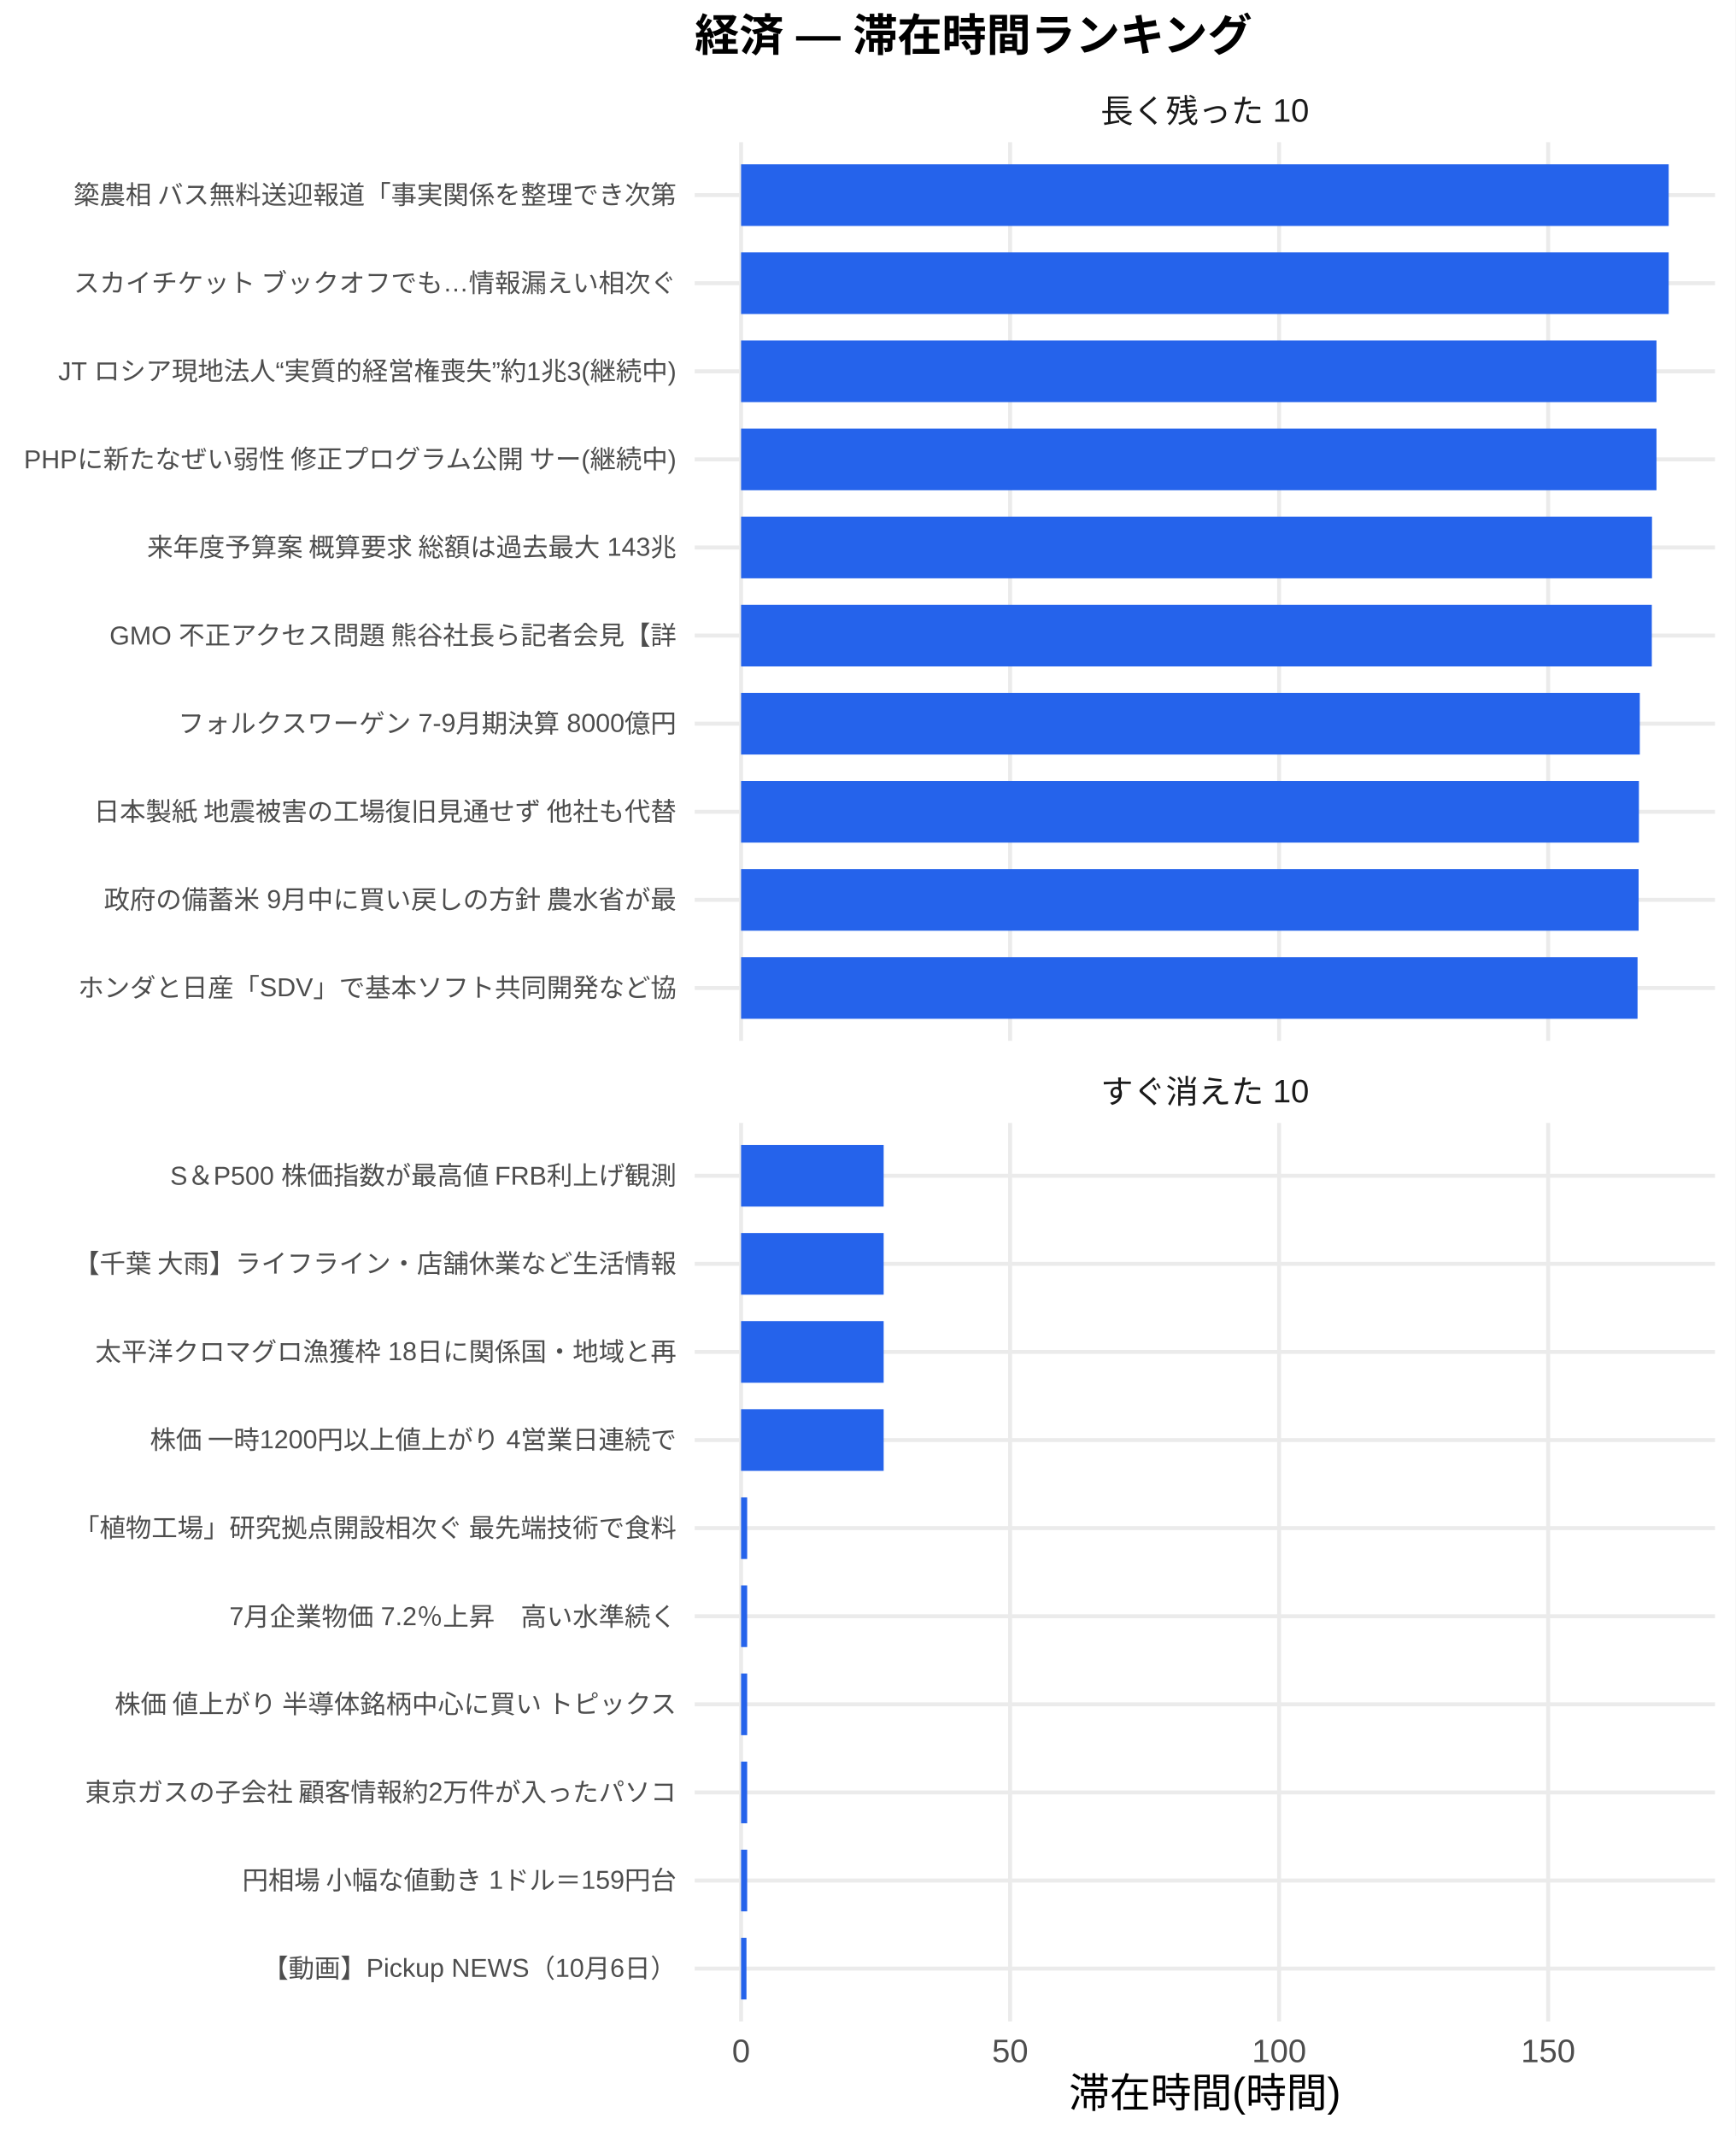
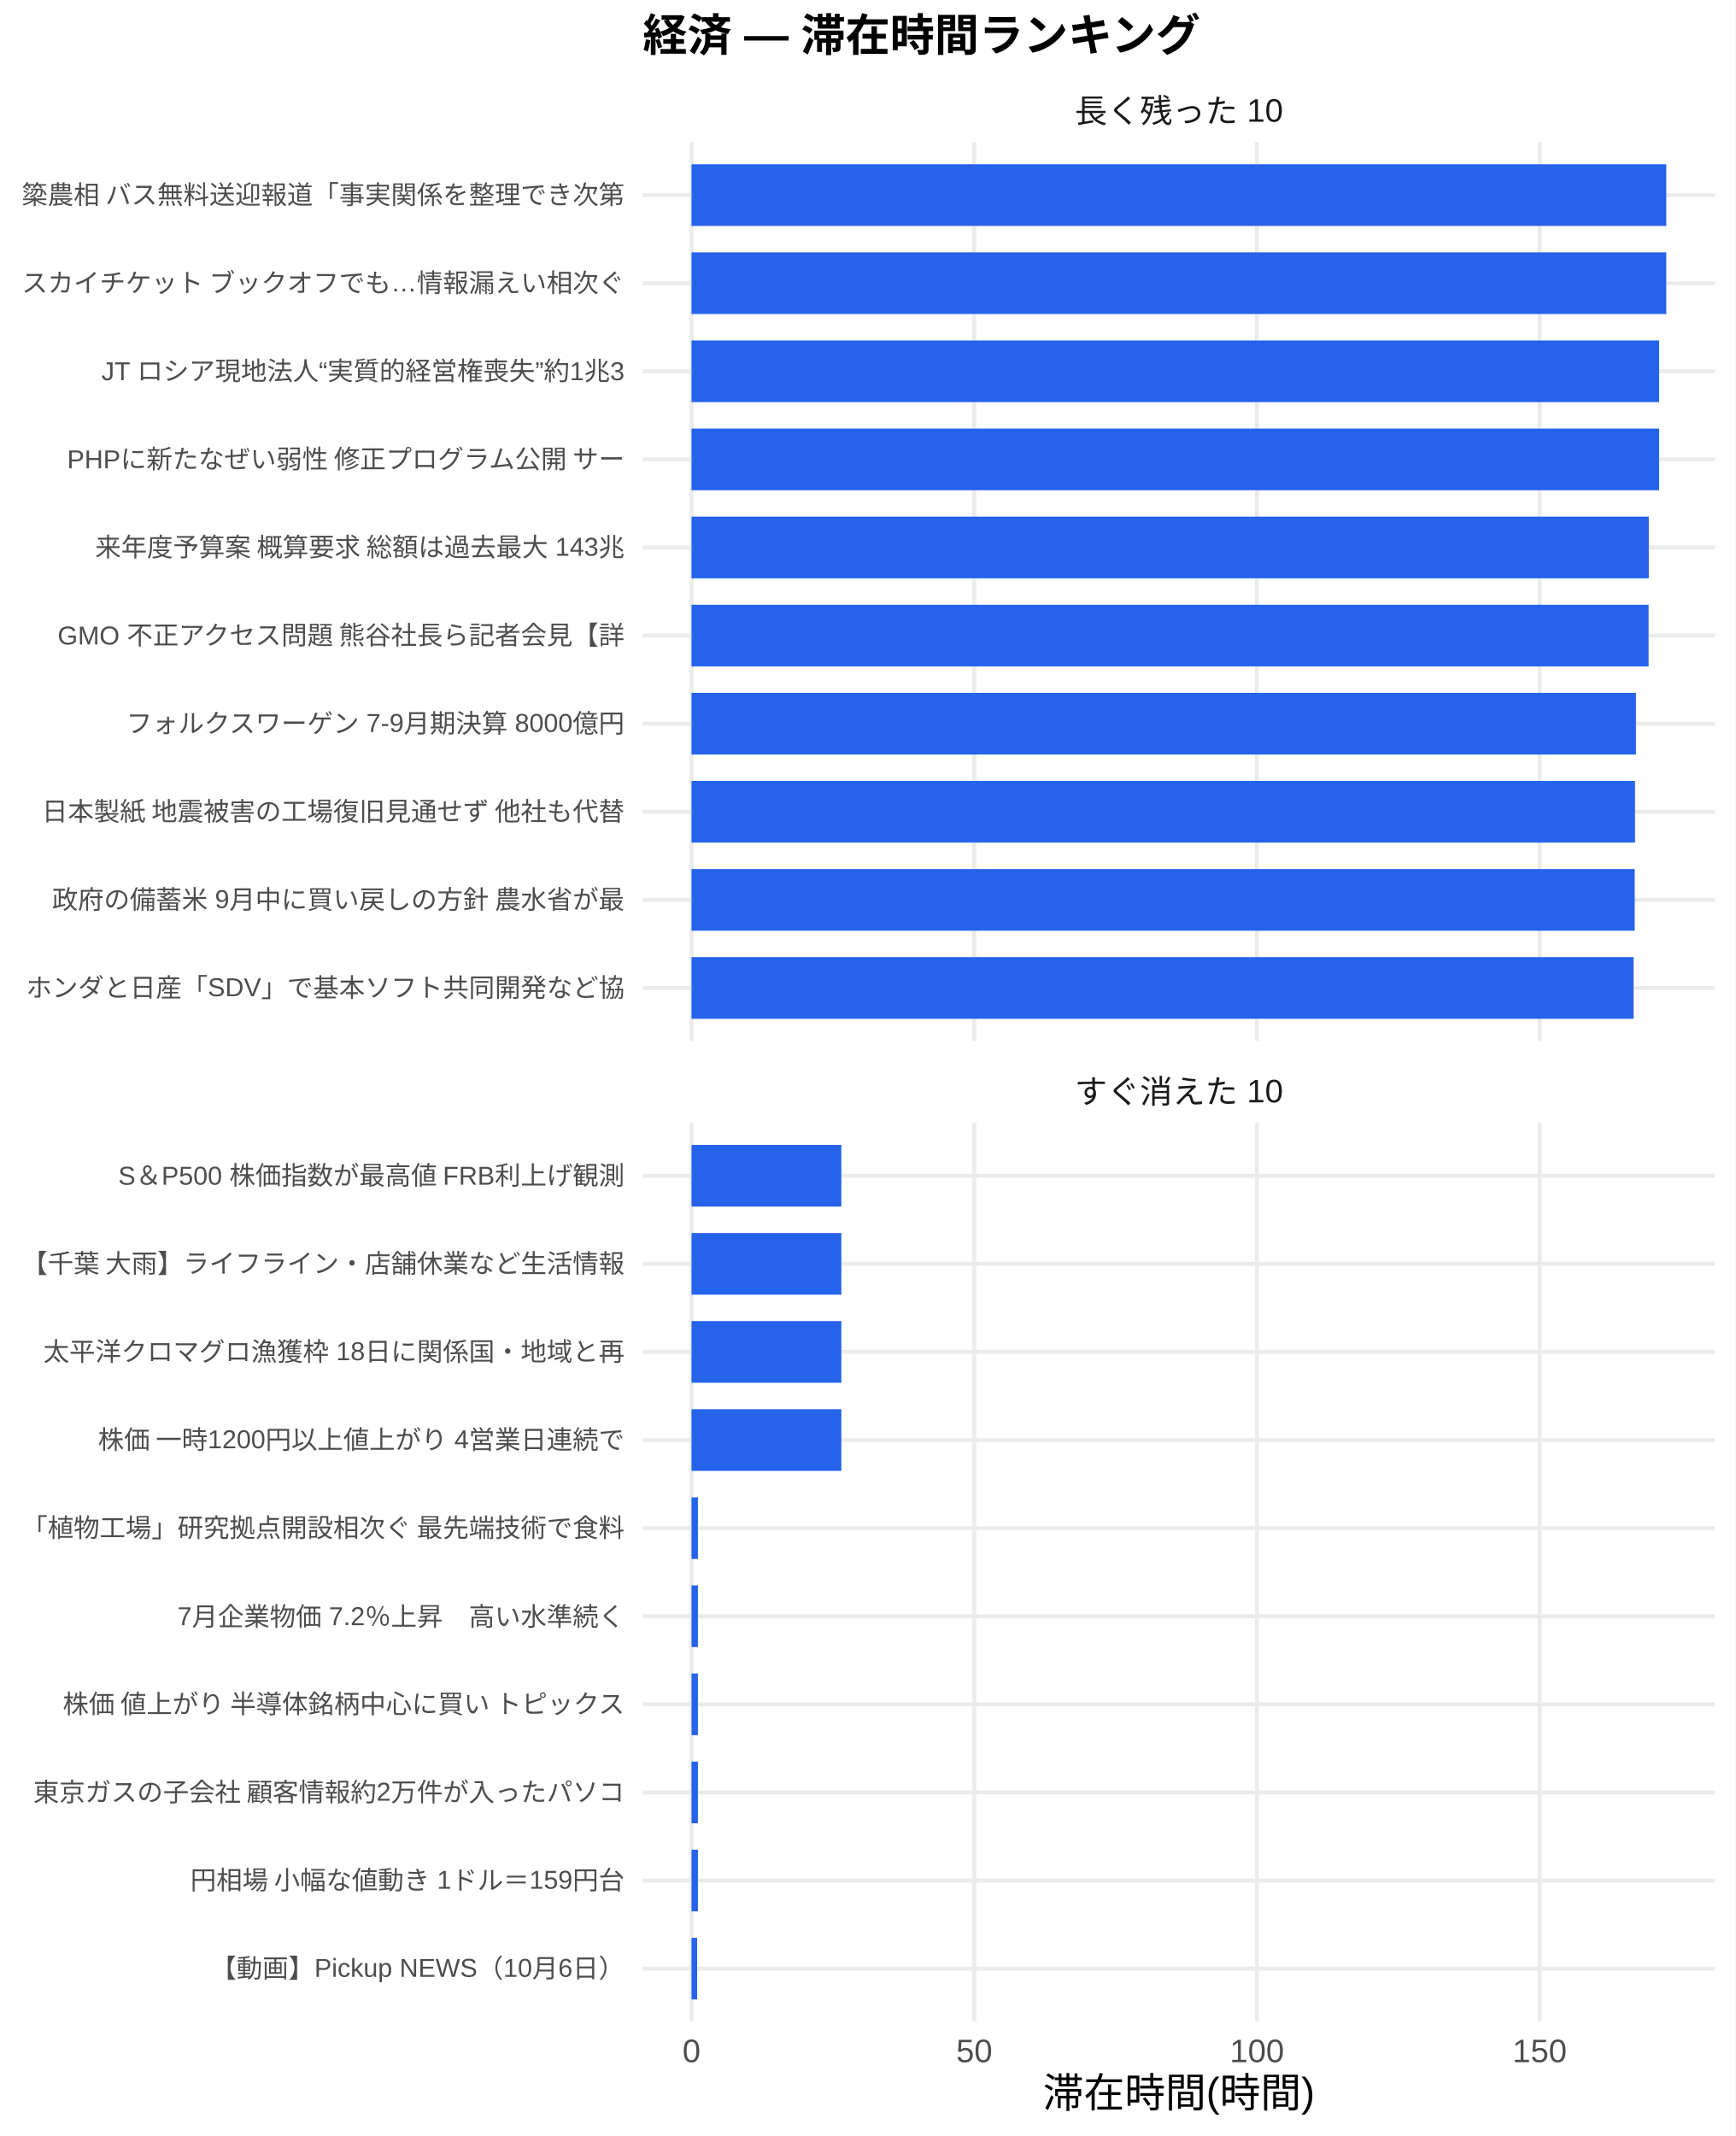
<svg xmlns="http://www.w3.org/2000/svg" width="468.00pt" height="576.00pt" viewBox="0 0 468.00 576.00">
  <g class="svglite">
    <defs>
      <style type="text/css">
    .svglite line, .svglite polyline, .svglite polygon, .svglite path, .svglite rect, .svglite circle {
      fill: none;
      stroke: #000000;
      stroke-linecap: round;
      stroke-linejoin: round;
      stroke-miterlimit: 10.00;
    }
    .svglite text {
      white-space: pre;
    }
    .svglite g.glyphgroup path {
      fill: inherit;
      stroke: none;
    }
  </style>
    </defs>
    <rect width="100%" height="100%" style="stroke: none; fill: #FFFFFF;" />
    <defs>
      <clipPath id="cpMC4wMHw0NjguMDB8MC4wMHw1NzYuMDA=">
        <rect x="0.00" y="0.00" width="468.00" height="576.00" />
      </clipPath>
    </defs>
    <g clip-path="url(#cpMC4wMHw0NjguMDB8MC4wMHw1NzYuMDA=)">
      <rect x="0.00" y="0.00" width="468.00" height="576.00" style="stroke-width: 1.07; stroke: none; fill: #FFFFFF;" />
    </g>
    <defs>
-       <clipPath id="cpMTg3LjM1fDQ2Mi41MnwzOC4zNnwyODAuNjc=">
-         <rect x="187.35" y="38.36" width="275.17" height="242.31" />
+       <clipPath id="cpMTczLjM1fDQ2Mi41MnwzOC4zNnwyODAuNjc=">
+         <rect x="173.35" y="38.36" width="289.17" height="242.31" />
      </clipPath>
    </defs>
-     <g clip-path="url(#cpMTg3LjM1fDQ2Mi41MnwzOC4zNnwyODAuNjc=)">
-       <polyline points="187.35,266.42 462.52,266.42 " style="stroke-width: 1.07; stroke: #EBEBEB; stroke-linecap: butt;" />
-       <polyline points="187.35,242.66 462.52,242.66 " style="stroke-width: 1.07; stroke: #EBEBEB; stroke-linecap: butt;" />
-       <polyline points="187.35,218.91 462.52,218.91 " style="stroke-width: 1.07; stroke: #EBEBEB; stroke-linecap: butt;" />
-       <polyline points="187.35,195.15 462.52,195.15 " style="stroke-width: 1.07; stroke: #EBEBEB; stroke-linecap: butt;" />
-       <polyline points="187.35,171.39 462.52,171.39 " style="stroke-width: 1.07; stroke: #EBEBEB; stroke-linecap: butt;" />
-       <polyline points="187.35,147.64 462.52,147.64 " style="stroke-width: 1.07; stroke: #EBEBEB; stroke-linecap: butt;" />
-       <polyline points="187.35,123.88 462.52,123.88 " style="stroke-width: 1.07; stroke: #EBEBEB; stroke-linecap: butt;" />
-       <polyline points="187.35,100.13 462.52,100.13 " style="stroke-width: 1.07; stroke: #EBEBEB; stroke-linecap: butt;" />
-       <polyline points="187.35,76.37 462.52,76.37 " style="stroke-width: 1.07; stroke: #EBEBEB; stroke-linecap: butt;" />
-       <polyline points="187.35,52.61 462.52,52.61 " style="stroke-width: 1.07; stroke: #EBEBEB; stroke-linecap: butt;" />
-       <polyline points="199.86,280.67 199.86,38.36 " style="stroke-width: 1.07; stroke: #EBEBEB; stroke-linecap: butt;" />
-       <polyline points="272.41,280.67 272.41,38.36 " style="stroke-width: 1.07; stroke: #EBEBEB; stroke-linecap: butt;" />
-       <polyline points="344.96,280.67 344.96,38.36 " style="stroke-width: 1.07; stroke: #EBEBEB; stroke-linecap: butt;" />
-       <polyline points="417.51,280.67 417.51,38.36 " style="stroke-width: 1.07; stroke: #EBEBEB; stroke-linecap: butt;" />
-       <rect x="199.86" y="44.30" width="250.16" height="16.63" style="stroke-width: 1.07; stroke: none; stroke-linecap: butt; stroke-linejoin: miter; fill: #2563EB;" />
-       <rect x="199.86" y="68.05" width="250.16" height="16.63" style="stroke-width: 1.07; stroke: none; stroke-linecap: butt; stroke-linejoin: miter; fill: #2563EB;" />
-       <rect x="199.86" y="91.81" width="246.87" height="16.63" style="stroke-width: 1.07; stroke: none; stroke-linecap: butt; stroke-linejoin: miter; fill: #2563EB;" />
-       <rect x="199.86" y="115.57" width="246.87" height="16.63" style="stroke-width: 1.07; stroke: none; stroke-linecap: butt; stroke-linejoin: miter; fill: #2563EB;" />
-       <rect x="199.86" y="139.32" width="245.66" height="16.63" style="stroke-width: 1.07; stroke: none; stroke-linecap: butt; stroke-linejoin: miter; fill: #2563EB;" />
-       <rect x="199.86" y="163.08" width="245.61" height="16.63" style="stroke-width: 1.07; stroke: none; stroke-linecap: butt; stroke-linejoin: miter; fill: #2563EB;" />
-       <rect x="199.86" y="186.84" width="242.37" height="16.63" style="stroke-width: 1.07; stroke: none; stroke-linecap: butt; stroke-linejoin: miter; fill: #2563EB;" />
-       <rect x="199.86" y="210.59" width="242.13" height="16.63" style="stroke-width: 1.07; stroke: none; stroke-linecap: butt; stroke-linejoin: miter; fill: #2563EB;" />
-       <rect x="199.86" y="234.35" width="242.05" height="16.63" style="stroke-width: 1.07; stroke: none; stroke-linecap: butt; stroke-linejoin: miter; fill: #2563EB;" />
-       <rect x="199.86" y="258.10" width="241.76" height="16.63" style="stroke-width: 1.07; stroke: none; stroke-linecap: butt; stroke-linejoin: miter; fill: #2563EB;" />
+     <g clip-path="url(#cpMTczLjM1fDQ2Mi41MnwzOC4zNnwyODAuNjc=)">
+       <polyline points="173.35,266.42 462.52,266.42 " style="stroke-width: 1.07; stroke: #EBEBEB; stroke-linecap: butt;" />
+       <polyline points="173.35,242.66 462.52,242.66 " style="stroke-width: 1.07; stroke: #EBEBEB; stroke-linecap: butt;" />
+       <polyline points="173.35,218.91 462.52,218.91 " style="stroke-width: 1.07; stroke: #EBEBEB; stroke-linecap: butt;" />
+       <polyline points="173.35,195.15 462.52,195.15 " style="stroke-width: 1.07; stroke: #EBEBEB; stroke-linecap: butt;" />
+       <polyline points="173.35,171.39 462.52,171.39 " style="stroke-width: 1.07; stroke: #EBEBEB; stroke-linecap: butt;" />
+       <polyline points="173.35,147.64 462.52,147.64 " style="stroke-width: 1.07; stroke: #EBEBEB; stroke-linecap: butt;" />
+       <polyline points="173.35,123.88 462.52,123.88 " style="stroke-width: 1.07; stroke: #EBEBEB; stroke-linecap: butt;" />
+       <polyline points="173.35,100.13 462.52,100.13 " style="stroke-width: 1.07; stroke: #EBEBEB; stroke-linecap: butt;" />
+       <polyline points="173.35,76.37 462.52,76.37 " style="stroke-width: 1.07; stroke: #EBEBEB; stroke-linecap: butt;" />
+       <polyline points="173.35,52.61 462.52,52.61 " style="stroke-width: 1.07; stroke: #EBEBEB; stroke-linecap: butt;" />
+       <polyline points="186.49,280.67 186.49,38.36 " style="stroke-width: 1.07; stroke: #EBEBEB; stroke-linecap: butt;" />
+       <polyline points="262.74,280.67 262.74,38.36 " style="stroke-width: 1.07; stroke: #EBEBEB; stroke-linecap: butt;" />
+       <polyline points="338.98,280.67 338.98,38.36 " style="stroke-width: 1.07; stroke: #EBEBEB; stroke-linecap: butt;" />
+       <polyline points="415.22,280.67 415.22,38.36 " style="stroke-width: 1.07; stroke: #EBEBEB; stroke-linecap: butt;" />
+       <rect x="186.49" y="44.30" width="262.88" height="16.63" style="stroke-width: 1.07; stroke: none; stroke-linecap: butt; stroke-linejoin: miter; fill: #2563EB;" />
+       <rect x="186.49" y="68.05" width="262.88" height="16.63" style="stroke-width: 1.07; stroke: none; stroke-linecap: butt; stroke-linejoin: miter; fill: #2563EB;" />
+       <rect x="186.49" y="91.81" width="260.95" height="16.63" style="stroke-width: 1.07; stroke: none; stroke-linecap: butt; stroke-linejoin: miter; fill: #2563EB;" />
+       <rect x="186.49" y="115.57" width="260.95" height="16.63" style="stroke-width: 1.07; stroke: none; stroke-linecap: butt; stroke-linejoin: miter; fill: #2563EB;" />
+       <rect x="186.49" y="139.32" width="258.16" height="16.63" style="stroke-width: 1.07; stroke: none; stroke-linecap: butt; stroke-linejoin: miter; fill: #2563EB;" />
+       <rect x="186.49" y="163.08" width="258.11" height="16.63" style="stroke-width: 1.07; stroke: none; stroke-linecap: butt; stroke-linejoin: miter; fill: #2563EB;" />
+       <rect x="186.49" y="186.84" width="254.70" height="16.63" style="stroke-width: 1.07; stroke: none; stroke-linecap: butt; stroke-linejoin: miter; fill: #2563EB;" />
+       <rect x="186.49" y="210.59" width="254.45" height="16.63" style="stroke-width: 1.07; stroke: none; stroke-linecap: butt; stroke-linejoin: miter; fill: #2563EB;" />
+       <rect x="186.49" y="234.35" width="254.37" height="16.63" style="stroke-width: 1.07; stroke: none; stroke-linecap: butt; stroke-linejoin: miter; fill: #2563EB;" />
+       <rect x="186.49" y="258.10" width="254.07" height="16.63" style="stroke-width: 1.07; stroke: none; stroke-linecap: butt; stroke-linejoin: miter; fill: #2563EB;" />
    </g>
    <g clip-path="url(#cpMC4wMHw0NjguMDB8MC4wMHw1NzYuMDA=)">
</g>
    <defs>
-       <clipPath id="cpMTg3LjM1fDQ2Mi41MnwzMDIuODB8NTQ1LjEy">
-         <rect x="187.35" y="302.80" width="275.17" height="242.31" />
+       <clipPath id="cpMTczLjM1fDQ2Mi41MnwzMDIuODB8NTQ1LjEy">
+         <rect x="173.35" y="302.80" width="289.17" height="242.31" />
      </clipPath>
    </defs>
-     <g clip-path="url(#cpMTg3LjM1fDQ2Mi41MnwzMDIuODB8NTQ1LjEy)">
-       <polyline points="187.35,530.86 462.52,530.86 " style="stroke-width: 1.07; stroke: #EBEBEB; stroke-linecap: butt;" />
-       <polyline points="187.35,507.11 462.52,507.11 " style="stroke-width: 1.07; stroke: #EBEBEB; stroke-linecap: butt;" />
-       <polyline points="187.35,483.35 462.52,483.35 " style="stroke-width: 1.07; stroke: #EBEBEB; stroke-linecap: butt;" />
-       <polyline points="187.35,459.59 462.52,459.59 " style="stroke-width: 1.07; stroke: #EBEBEB; stroke-linecap: butt;" />
-       <polyline points="187.35,435.84 462.52,435.84 " style="stroke-width: 1.07; stroke: #EBEBEB; stroke-linecap: butt;" />
-       <polyline points="187.35,412.08 462.52,412.08 " style="stroke-width: 1.07; stroke: #EBEBEB; stroke-linecap: butt;" />
-       <polyline points="187.35,388.33 462.52,388.33 " style="stroke-width: 1.07; stroke: #EBEBEB; stroke-linecap: butt;" />
-       <polyline points="187.35,364.57 462.52,364.57 " style="stroke-width: 1.07; stroke: #EBEBEB; stroke-linecap: butt;" />
-       <polyline points="187.35,340.81 462.52,340.81 " style="stroke-width: 1.07; stroke: #EBEBEB; stroke-linecap: butt;" />
-       <polyline points="187.35,317.06 462.52,317.06 " style="stroke-width: 1.07; stroke: #EBEBEB; stroke-linecap: butt;" />
-       <polyline points="199.86,545.12 199.86,302.80 " style="stroke-width: 1.07; stroke: #EBEBEB; stroke-linecap: butt;" />
-       <polyline points="272.41,545.12 272.41,302.80 " style="stroke-width: 1.07; stroke: #EBEBEB; stroke-linecap: butt;" />
-       <polyline points="344.96,545.12 344.96,302.80 " style="stroke-width: 1.07; stroke: #EBEBEB; stroke-linecap: butt;" />
-       <polyline points="417.51,545.12 417.51,302.80 " style="stroke-width: 1.07; stroke: #EBEBEB; stroke-linecap: butt;" />
-       <rect x="199.86" y="308.74" width="38.45" height="16.63" style="stroke-width: 1.07; stroke: none; stroke-linecap: butt; stroke-linejoin: miter; fill: #2563EB;" />
-       <rect x="199.86" y="332.50" width="38.45" height="16.63" style="stroke-width: 1.07; stroke: none; stroke-linecap: butt; stroke-linejoin: miter; fill: #2563EB;" />
-       <rect x="199.86" y="356.25" width="38.45" height="16.63" style="stroke-width: 1.07; stroke: none; stroke-linecap: butt; stroke-linejoin: miter; fill: #2563EB;" />
-       <rect x="199.86" y="380.01" width="38.45" height="16.63" style="stroke-width: 1.07; stroke: none; stroke-linecap: butt; stroke-linejoin: miter; fill: #2563EB;" />
-       <rect x="199.86" y="403.77" width="1.64" height="16.63" style="stroke-width: 1.07; stroke: none; stroke-linecap: butt; stroke-linejoin: miter; fill: #2563EB;" />
-       <rect x="199.86" y="427.52" width="1.64" height="16.63" style="stroke-width: 1.07; stroke: none; stroke-linecap: butt; stroke-linejoin: miter; fill: #2563EB;" />
-       <rect x="199.86" y="451.28" width="1.64" height="16.63" style="stroke-width: 1.07; stroke: none; stroke-linecap: butt; stroke-linejoin: miter; fill: #2563EB;" />
-       <rect x="199.86" y="475.04" width="1.64" height="16.63" style="stroke-width: 1.07; stroke: none; stroke-linecap: butt; stroke-linejoin: miter; fill: #2563EB;" />
-       <rect x="199.86" y="498.79" width="1.64" height="16.63" style="stroke-width: 1.07; stroke: none; stroke-linecap: butt; stroke-linejoin: miter; fill: #2563EB;" />
-       <rect x="199.86" y="522.55" width="1.45" height="16.63" style="stroke-width: 1.07; stroke: none; stroke-linecap: butt; stroke-linejoin: miter; fill: #2563EB;" />
+     <g clip-path="url(#cpMTczLjM1fDQ2Mi41MnwzMDIuODB8NTQ1LjEy)">
+       <polyline points="173.35,530.86 462.52,530.86 " style="stroke-width: 1.07; stroke: #EBEBEB; stroke-linecap: butt;" />
+       <polyline points="173.35,507.11 462.52,507.11 " style="stroke-width: 1.07; stroke: #EBEBEB; stroke-linecap: butt;" />
+       <polyline points="173.35,483.35 462.52,483.35 " style="stroke-width: 1.07; stroke: #EBEBEB; stroke-linecap: butt;" />
+       <polyline points="173.35,459.59 462.52,459.59 " style="stroke-width: 1.07; stroke: #EBEBEB; stroke-linecap: butt;" />
+       <polyline points="173.35,435.84 462.52,435.84 " style="stroke-width: 1.07; stroke: #EBEBEB; stroke-linecap: butt;" />
+       <polyline points="173.35,412.08 462.52,412.08 " style="stroke-width: 1.07; stroke: #EBEBEB; stroke-linecap: butt;" />
+       <polyline points="173.35,388.33 462.52,388.33 " style="stroke-width: 1.07; stroke: #EBEBEB; stroke-linecap: butt;" />
+       <polyline points="173.35,364.57 462.52,364.57 " style="stroke-width: 1.07; stroke: #EBEBEB; stroke-linecap: butt;" />
+       <polyline points="173.35,340.81 462.52,340.81 " style="stroke-width: 1.07; stroke: #EBEBEB; stroke-linecap: butt;" />
+       <polyline points="173.35,317.06 462.52,317.06 " style="stroke-width: 1.07; stroke: #EBEBEB; stroke-linecap: butt;" />
+       <polyline points="186.49,545.12 186.49,302.80 " style="stroke-width: 1.07; stroke: #EBEBEB; stroke-linecap: butt;" />
+       <polyline points="262.74,545.12 262.74,302.80 " style="stroke-width: 1.07; stroke: #EBEBEB; stroke-linecap: butt;" />
+       <polyline points="338.98,545.12 338.98,302.80 " style="stroke-width: 1.07; stroke: #EBEBEB; stroke-linecap: butt;" />
+       <polyline points="415.22,545.12 415.22,302.80 " style="stroke-width: 1.07; stroke: #EBEBEB; stroke-linecap: butt;" />
+       <rect x="186.49" y="308.74" width="40.41" height="16.63" style="stroke-width: 1.07; stroke: none; stroke-linecap: butt; stroke-linejoin: miter; fill: #2563EB;" />
+       <rect x="186.49" y="332.50" width="40.41" height="16.63" style="stroke-width: 1.07; stroke: none; stroke-linecap: butt; stroke-linejoin: miter; fill: #2563EB;" />
+       <rect x="186.49" y="356.25" width="40.41" height="16.63" style="stroke-width: 1.07; stroke: none; stroke-linecap: butt; stroke-linejoin: miter; fill: #2563EB;" />
+       <rect x="186.49" y="380.01" width="40.41" height="16.63" style="stroke-width: 1.07; stroke: none; stroke-linecap: butt; stroke-linejoin: miter; fill: #2563EB;" />
+       <rect x="186.49" y="403.77" width="1.73" height="16.63" style="stroke-width: 1.07; stroke: none; stroke-linecap: butt; stroke-linejoin: miter; fill: #2563EB;" />
+       <rect x="186.49" y="427.52" width="1.73" height="16.63" style="stroke-width: 1.07; stroke: none; stroke-linecap: butt; stroke-linejoin: miter; fill: #2563EB;" />
+       <rect x="186.49" y="451.28" width="1.73" height="16.63" style="stroke-width: 1.07; stroke: none; stroke-linecap: butt; stroke-linejoin: miter; fill: #2563EB;" />
+       <rect x="186.49" y="475.04" width="1.73" height="16.63" style="stroke-width: 1.07; stroke: none; stroke-linecap: butt; stroke-linejoin: miter; fill: #2563EB;" />
+       <rect x="186.49" y="498.79" width="1.73" height="16.63" style="stroke-width: 1.07; stroke: none; stroke-linecap: butt; stroke-linejoin: miter; fill: #2563EB;" />
+       <rect x="186.49" y="522.55" width="1.52" height="16.63" style="stroke-width: 1.07; stroke: none; stroke-linecap: butt; stroke-linejoin: miter; fill: #2563EB;" />
    </g>
    <g clip-path="url(#cpMC4wMHw0NjguMDB8MC4wMHw1NzYuMDA=)">
</g>
    <defs>
-       <clipPath id="cpMTg3LjM1fDQ2Mi41MnwyODYuMTV8MzAyLjgw">
-         <rect x="187.35" y="286.15" width="275.17" height="16.65" />
+       <clipPath id="cpMTczLjM1fDQ2Mi41MnwyODYuMTV8MzAyLjgw">
+         <rect x="173.35" y="286.15" width="289.17" height="16.65" />
      </clipPath>
    </defs>
-     <g clip-path="url(#cpMTg3LjM1fDQ2Mi41MnwyODYuMTV8MzAyLjgw)">
-       <text x="324.93" y="297.50" text-anchor="middle" style="font-size: 8.80px;fill: #1A1A1A; font-family: &quot;Liberation Sans&quot;;" textLength="56.20px" lengthAdjust="spacingAndGlyphs">すぐ消えた 10</text>
+     <g clip-path="url(#cpMTczLjM1fDQ2Mi41MnwyODYuMTV8MzAyLjgw)">
+       <text x="317.93" y="297.50" text-anchor="middle" style="font-size: 8.80px;fill: #1A1A1A; font-family: &quot;Liberation Sans&quot;;" textLength="56.20px" lengthAdjust="spacingAndGlyphs">すぐ消えた 10</text>
    </g>
    <g clip-path="url(#cpMC4wMHw0NjguMDB8MC4wMHw1NzYuMDA=)">
</g>
    <defs>
-       <clipPath id="cpMTg3LjM1fDQ2Mi41MnwyMS43MXwzOC4zNg==">
-         <rect x="187.35" y="21.71" width="275.17" height="16.65" />
+       <clipPath id="cpMTczLjM1fDQ2Mi41MnwyMS43MXwzOC4zNg==">
+         <rect x="173.35" y="21.71" width="289.17" height="16.65" />
      </clipPath>
    </defs>
-     <g clip-path="url(#cpMTg3LjM1fDQ2Mi41MnwyMS43MXwzOC4zNg==)">
-       <text x="324.93" y="33.06" text-anchor="middle" style="font-size: 8.80px;fill: #1A1A1A; font-family: &quot;Liberation Sans&quot;;" textLength="56.20px" lengthAdjust="spacingAndGlyphs">長く残った 10</text>
+     <g clip-path="url(#cpMTczLjM1fDQ2Mi41MnwyMS43MXwzOC4zNg==)">
+       <text x="317.93" y="33.06" text-anchor="middle" style="font-size: 8.80px;fill: #1A1A1A; font-family: &quot;Liberation Sans&quot;;" textLength="56.20px" lengthAdjust="spacingAndGlyphs">長く残った 10</text>
    </g>
    <g clip-path="url(#cpMC4wMHw0NjguMDB8MC4wMHw1NzYuMDA=)">
-       <text x="199.86" y="556.10" text-anchor="middle" style="font-size: 8.80px;fill: #4D4D4D; font-family: &quot;Liberation Sans&quot;;" textLength="4.89px" lengthAdjust="spacingAndGlyphs">0</text>
-       <text x="272.41" y="556.10" text-anchor="middle" style="font-size: 8.80px;fill: #4D4D4D; font-family: &quot;Liberation Sans&quot;;" textLength="9.78px" lengthAdjust="spacingAndGlyphs">50</text>
-       <text x="344.96" y="556.10" text-anchor="middle" style="font-size: 8.80px;fill: #4D4D4D; font-family: &quot;Liberation Sans&quot;;" textLength="14.67px" lengthAdjust="spacingAndGlyphs">100</text>
-       <text x="417.51" y="556.10" text-anchor="middle" style="font-size: 8.80px;fill: #4D4D4D; font-family: &quot;Liberation Sans&quot;;" textLength="14.67px" lengthAdjust="spacingAndGlyphs">150</text>
-       <text x="182.42" y="268.83" text-anchor="end" style="font-size: 7.00px;fill: #4D4D4D; font-family: &quot;Liberation Sans&quot;;" textLength="161.41px" lengthAdjust="spacingAndGlyphs">ホンダと日産「SDV」で基本ソフト共同開発など協</text>
-       <text x="182.42" y="245.07" text-anchor="end" style="font-size: 7.00px;fill: #4D4D4D; font-family: &quot;Liberation Sans&quot;;" textLength="154.77px" lengthAdjust="spacingAndGlyphs">政府の備蓄米 9月中に買い戻しの方針 農水省が最</text>
-       <text x="182.42" y="221.31" text-anchor="end" style="font-size: 7.00px;fill: #4D4D4D; font-family: &quot;Liberation Sans&quot;;" textLength="157.88px" lengthAdjust="spacingAndGlyphs">日本製紙 地震被害の工場復旧見通せず 他社も代替</text>
-       <text x="182.42" y="197.56" text-anchor="end" style="font-size: 7.00px;fill: #4D4D4D; font-family: &quot;Liberation Sans&quot;;" textLength="134.55px" lengthAdjust="spacingAndGlyphs">フォルクスワーゲン 7-9月期決算 8000億円</text>
-       <text x="182.42" y="173.80" text-anchor="end" style="font-size: 7.00px;fill: #4D4D4D; font-family: &quot;Liberation Sans&quot;;" textLength="153.58px" lengthAdjust="spacingAndGlyphs">GMO 不正アクセス問題 熊谷社長ら記者会見【詳</text>
-       <text x="182.42" y="150.05" text-anchor="end" style="font-size: 7.00px;fill: #4D4D4D; font-family: &quot;Liberation Sans&quot;;" textLength="143.48px" lengthAdjust="spacingAndGlyphs">来年度予算案 概算要求 総額は過去最大 143兆</text>
-       <text x="182.42" y="126.29" text-anchor="end" style="font-size: 7.00px;fill: #4D4D4D; font-family: &quot;Liberation Sans&quot;;" textLength="176.94px" lengthAdjust="spacingAndGlyphs">PHPに新たなぜい弱性 修正プログラム公開 サー(継続中)</text>
-       <text x="182.42" y="102.53" text-anchor="end" style="font-size: 7.00px;fill: #4D4D4D; font-family: &quot;Liberation Sans&quot;;" textLength="166.69px" lengthAdjust="spacingAndGlyphs">JT ロシア現地法人“実質的経営権喪失”約1兆3(継続中)</text>
-       <text x="182.42" y="78.78" text-anchor="end" style="font-size: 7.00px;fill: #4D4D4D; font-family: &quot;Liberation Sans&quot;;" textLength="162.94px" lengthAdjust="spacingAndGlyphs">スカイチケット ブックオフでも…情報漏えい相次ぐ</text>
-       <text x="182.42" y="55.02" text-anchor="end" style="font-size: 7.00px;fill: #4D4D4D; font-family: &quot;Liberation Sans&quot;;" textLength="162.94px" lengthAdjust="spacingAndGlyphs">簗農相 バス無料送迎報道「事実関係を整理でき次第</text>
-       <text x="182.42" y="533.27" text-anchor="end" style="font-size: 7.00px;fill: #4D4D4D; font-family: &quot;Liberation Sans&quot;;" textLength="111.64px" lengthAdjust="spacingAndGlyphs">【動画】Pickup NEWS（10月6日）</text>
-       <text x="182.42" y="509.51" text-anchor="end" style="font-size: 7.00px;fill: #4D4D4D; font-family: &quot;Liberation Sans&quot;;" textLength="117.44px" lengthAdjust="spacingAndGlyphs">円相場 小幅な値動き 1ドル＝159円台</text>
-       <text x="182.42" y="485.76" text-anchor="end" style="font-size: 7.00px;fill: #4D4D4D; font-family: &quot;Liberation Sans&quot;;" textLength="159.83px" lengthAdjust="spacingAndGlyphs">東京ガスの子会社 顧客情報約2万件が入ったパソコ</text>
-       <text x="182.42" y="462.00" text-anchor="end" style="font-size: 7.00px;fill: #4D4D4D; font-family: &quot;Liberation Sans&quot;;" textLength="152.81px" lengthAdjust="spacingAndGlyphs">株価 値上がり 半導体銘柄中心に買い トピックス</text>
-       <text x="182.42" y="438.25" text-anchor="end" style="font-size: 7.00px;fill: #4D4D4D; font-family: &quot;Liberation Sans&quot;;" textLength="120.55px" lengthAdjust="spacingAndGlyphs">7月企業物価 7.2％上昇　高い水準続く</text>
-       <text x="182.42" y="414.49" text-anchor="end" style="font-size: 7.00px;fill: #4D4D4D; font-family: &quot;Liberation Sans&quot;;" textLength="162.94px" lengthAdjust="spacingAndGlyphs">「植物工場」研究拠点開設相次ぐ 最先端技術で食料</text>
-       <text x="182.42" y="390.73" text-anchor="end" style="font-size: 7.00px;fill: #4D4D4D; font-family: &quot;Liberation Sans&quot;;" textLength="142.33px" lengthAdjust="spacingAndGlyphs">株価 一時1200円以上値上がり 4営業日連続で</text>
-       <text x="182.42" y="366.98" text-anchor="end" style="font-size: 7.00px;fill: #4D4D4D; font-family: &quot;Liberation Sans&quot;;" textLength="156.72px" lengthAdjust="spacingAndGlyphs">太平洋クロマグロ漁獲枠 18日に関係国・地域と再</text>
-       <text x="182.42" y="343.22" text-anchor="end" style="font-size: 7.00px;fill: #4D4D4D; font-family: &quot;Liberation Sans&quot;;" textLength="162.94px" lengthAdjust="spacingAndGlyphs">【千葉 大雨】ライフライン・店舗休業など生活情報</text>
-       <text x="182.42" y="319.47" text-anchor="end" style="font-size: 7.00px;fill: #4D4D4D; font-family: &quot;Liberation Sans&quot;;" textLength="136.91px" lengthAdjust="spacingAndGlyphs">S＆P500 株価指数が最高値 FRB利上げ観測</text>
-       <text x="324.93" y="568.24" text-anchor="middle" style="font-size: 11.00px; font-family: &quot;Liberation Sans&quot;;" textLength="73.31px" lengthAdjust="spacingAndGlyphs">滞在時間(時間)</text>
-       <text x="187.35" y="13.74" style="font-size: 12.00px; font-weight: bold; font-family: &quot;Liberation Sans&quot;;" textLength="150.66px" lengthAdjust="spacingAndGlyphs">経済 — 滞在時間ランキング</text>
+       <text x="186.49" y="556.10" text-anchor="middle" style="font-size: 8.80px;fill: #4D4D4D; font-family: &quot;Liberation Sans&quot;;" textLength="4.89px" lengthAdjust="spacingAndGlyphs">0</text>
+       <text x="262.74" y="556.10" text-anchor="middle" style="font-size: 8.80px;fill: #4D4D4D; font-family: &quot;Liberation Sans&quot;;" textLength="9.78px" lengthAdjust="spacingAndGlyphs">50</text>
+       <text x="338.98" y="556.10" text-anchor="middle" style="font-size: 8.80px;fill: #4D4D4D; font-family: &quot;Liberation Sans&quot;;" textLength="14.67px" lengthAdjust="spacingAndGlyphs">100</text>
+       <text x="415.22" y="556.10" text-anchor="middle" style="font-size: 8.80px;fill: #4D4D4D; font-family: &quot;Liberation Sans&quot;;" textLength="14.67px" lengthAdjust="spacingAndGlyphs">150</text>
+       <text x="168.42" y="268.83" text-anchor="end" style="font-size: 7.00px;fill: #4D4D4D; font-family: &quot;Liberation Sans&quot;;" textLength="161.41px" lengthAdjust="spacingAndGlyphs">ホンダと日産「SDV」で基本ソフト共同開発など協</text>
+       <text x="168.42" y="245.07" text-anchor="end" style="font-size: 7.00px;fill: #4D4D4D; font-family: &quot;Liberation Sans&quot;;" textLength="154.77px" lengthAdjust="spacingAndGlyphs">政府の備蓄米 9月中に買い戻しの方針 農水省が最</text>
+       <text x="168.42" y="221.31" text-anchor="end" style="font-size: 7.00px;fill: #4D4D4D; font-family: &quot;Liberation Sans&quot;;" textLength="157.88px" lengthAdjust="spacingAndGlyphs">日本製紙 地震被害の工場復旧見通せず 他社も代替</text>
+       <text x="168.42" y="197.56" text-anchor="end" style="font-size: 7.00px;fill: #4D4D4D; font-family: &quot;Liberation Sans&quot;;" textLength="134.55px" lengthAdjust="spacingAndGlyphs">フォルクスワーゲン 7-9月期決算 8000億円</text>
+       <text x="168.42" y="173.80" text-anchor="end" style="font-size: 7.00px;fill: #4D4D4D; font-family: &quot;Liberation Sans&quot;;" textLength="153.58px" lengthAdjust="spacingAndGlyphs">GMO 不正アクセス問題 熊谷社長ら記者会見【詳</text>
+       <text x="168.42" y="150.05" text-anchor="end" style="font-size: 7.00px;fill: #4D4D4D; font-family: &quot;Liberation Sans&quot;;" textLength="143.48px" lengthAdjust="spacingAndGlyphs">来年度予算案 概算要求 総額は過去最大 143兆</text>
+       <text x="168.42" y="126.29" text-anchor="end" style="font-size: 7.00px;fill: #4D4D4D; font-family: &quot;Liberation Sans&quot;;" textLength="151.28px" lengthAdjust="spacingAndGlyphs">PHPに新たなぜい弱性 修正プログラム公開 サー</text>
+       <text x="168.42" y="102.53" text-anchor="end" style="font-size: 7.00px;fill: #4D4D4D; font-family: &quot;Liberation Sans&quot;;" textLength="141.03px" lengthAdjust="spacingAndGlyphs">JT ロシア現地法人“実質的経営権喪失”約1兆3</text>
+       <text x="168.42" y="78.78" text-anchor="end" style="font-size: 7.00px;fill: #4D4D4D; font-family: &quot;Liberation Sans&quot;;" textLength="162.94px" lengthAdjust="spacingAndGlyphs">スカイチケット ブックオフでも…情報漏えい相次ぐ</text>
+       <text x="168.42" y="55.02" text-anchor="end" style="font-size: 7.00px;fill: #4D4D4D; font-family: &quot;Liberation Sans&quot;;" textLength="162.94px" lengthAdjust="spacingAndGlyphs">簗農相 バス無料送迎報道「事実関係を整理でき次第</text>
+       <text x="168.42" y="533.27" text-anchor="end" style="font-size: 7.00px;fill: #4D4D4D; font-family: &quot;Liberation Sans&quot;;" textLength="111.64px" lengthAdjust="spacingAndGlyphs">【動画】Pickup NEWS（10月6日）</text>
+       <text x="168.42" y="509.51" text-anchor="end" style="font-size: 7.00px;fill: #4D4D4D; font-family: &quot;Liberation Sans&quot;;" textLength="117.44px" lengthAdjust="spacingAndGlyphs">円相場 小幅な値動き 1ドル＝159円台</text>
+       <text x="168.42" y="485.76" text-anchor="end" style="font-size: 7.00px;fill: #4D4D4D; font-family: &quot;Liberation Sans&quot;;" textLength="159.83px" lengthAdjust="spacingAndGlyphs">東京ガスの子会社 顧客情報約2万件が入ったパソコ</text>
+       <text x="168.42" y="462.00" text-anchor="end" style="font-size: 7.00px;fill: #4D4D4D; font-family: &quot;Liberation Sans&quot;;" textLength="152.81px" lengthAdjust="spacingAndGlyphs">株価 値上がり 半導体銘柄中心に買い トピックス</text>
+       <text x="168.42" y="438.25" text-anchor="end" style="font-size: 7.00px;fill: #4D4D4D; font-family: &quot;Liberation Sans&quot;;" textLength="120.55px" lengthAdjust="spacingAndGlyphs">7月企業物価 7.2％上昇　高い水準続く</text>
+       <text x="168.42" y="414.49" text-anchor="end" style="font-size: 7.00px;fill: #4D4D4D; font-family: &quot;Liberation Sans&quot;;" textLength="162.94px" lengthAdjust="spacingAndGlyphs">「植物工場」研究拠点開設相次ぐ 最先端技術で食料</text>
+       <text x="168.42" y="390.73" text-anchor="end" style="font-size: 7.00px;fill: #4D4D4D; font-family: &quot;Liberation Sans&quot;;" textLength="142.33px" lengthAdjust="spacingAndGlyphs">株価 一時1200円以上値上がり 4営業日連続で</text>
+       <text x="168.42" y="366.98" text-anchor="end" style="font-size: 7.00px;fill: #4D4D4D; font-family: &quot;Liberation Sans&quot;;" textLength="156.72px" lengthAdjust="spacingAndGlyphs">太平洋クロマグロ漁獲枠 18日に関係国・地域と再</text>
+       <text x="168.42" y="343.22" text-anchor="end" style="font-size: 7.00px;fill: #4D4D4D; font-family: &quot;Liberation Sans&quot;;" textLength="162.94px" lengthAdjust="spacingAndGlyphs">【千葉 大雨】ライフライン・店舗休業など生活情報</text>
+       <text x="168.42" y="319.47" text-anchor="end" style="font-size: 7.00px;fill: #4D4D4D; font-family: &quot;Liberation Sans&quot;;" textLength="136.91px" lengthAdjust="spacingAndGlyphs">S＆P500 株価指数が最高値 FRB利上げ観測</text>
+       <text x="317.93" y="568.24" text-anchor="middle" style="font-size: 11.00px; font-family: &quot;Liberation Sans&quot;;" textLength="73.31px" lengthAdjust="spacingAndGlyphs">滞在時間(時間)</text>
+       <text x="173.35" y="13.74" style="font-size: 12.00px; font-weight: bold; font-family: &quot;Liberation Sans&quot;;" textLength="150.66px" lengthAdjust="spacingAndGlyphs">経済 — 滞在時間ランキング</text>
    </g>
  </g>
</svg>
